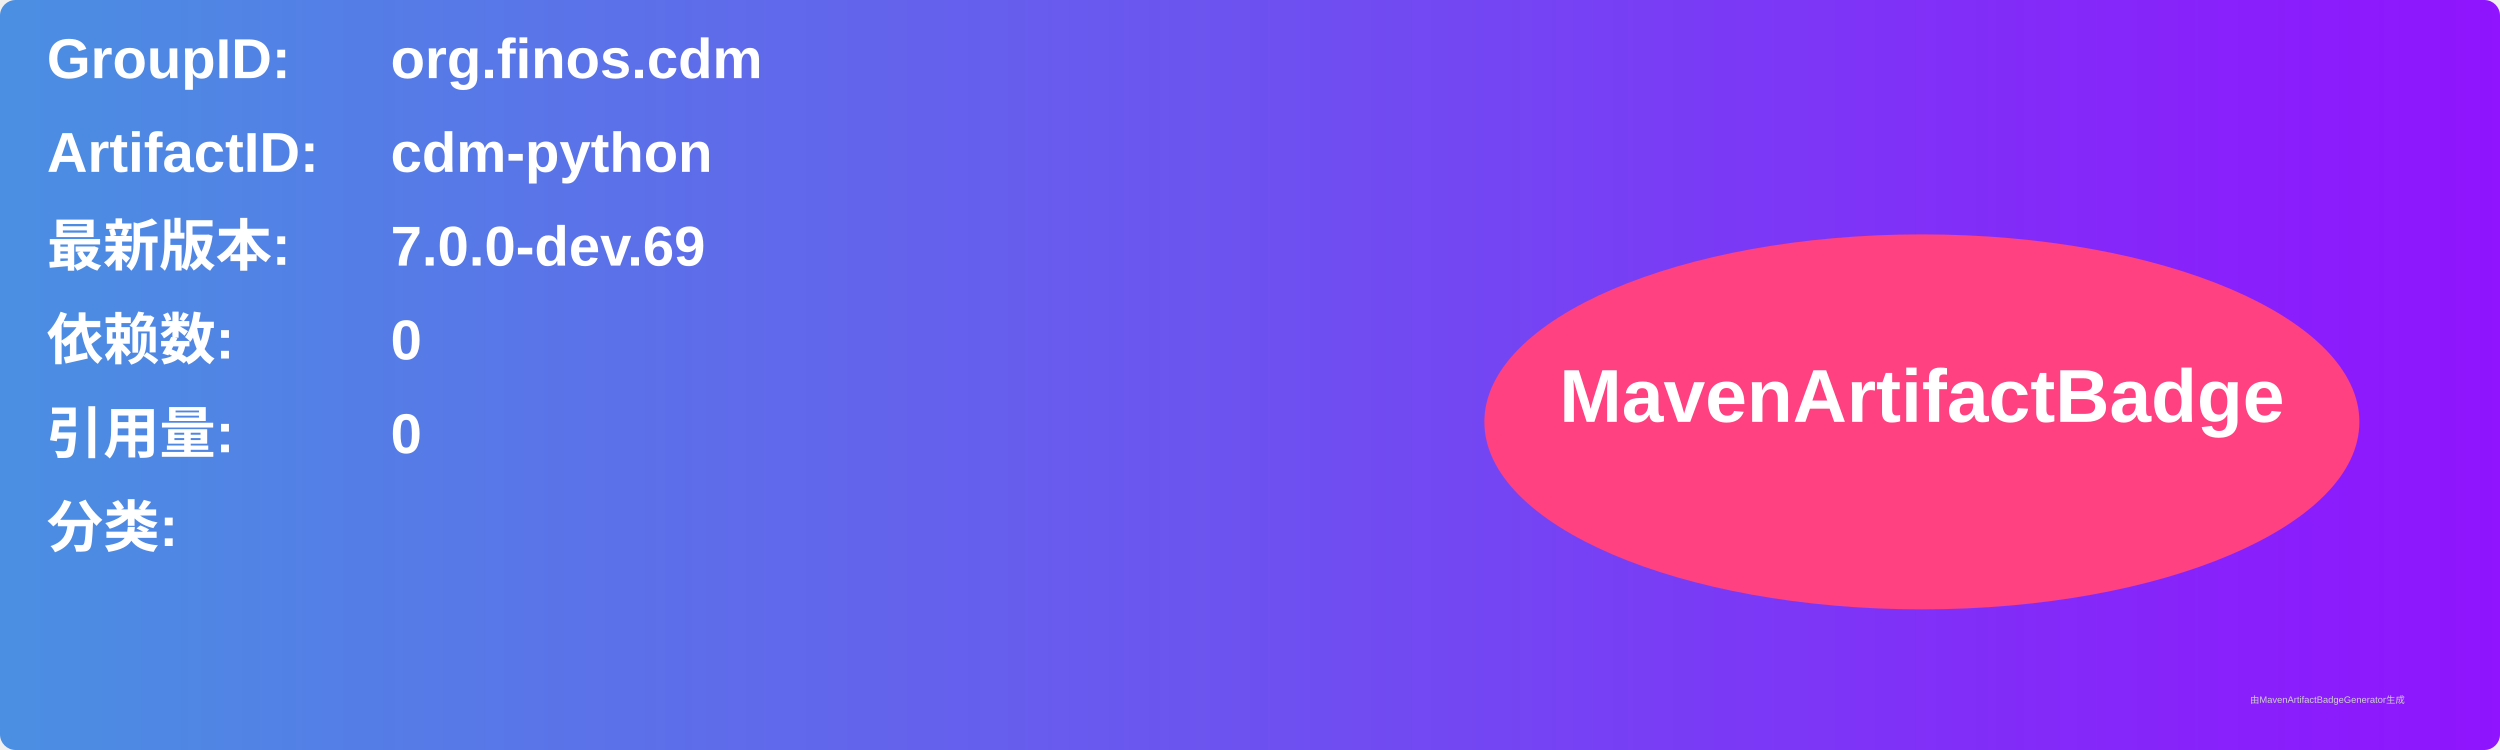
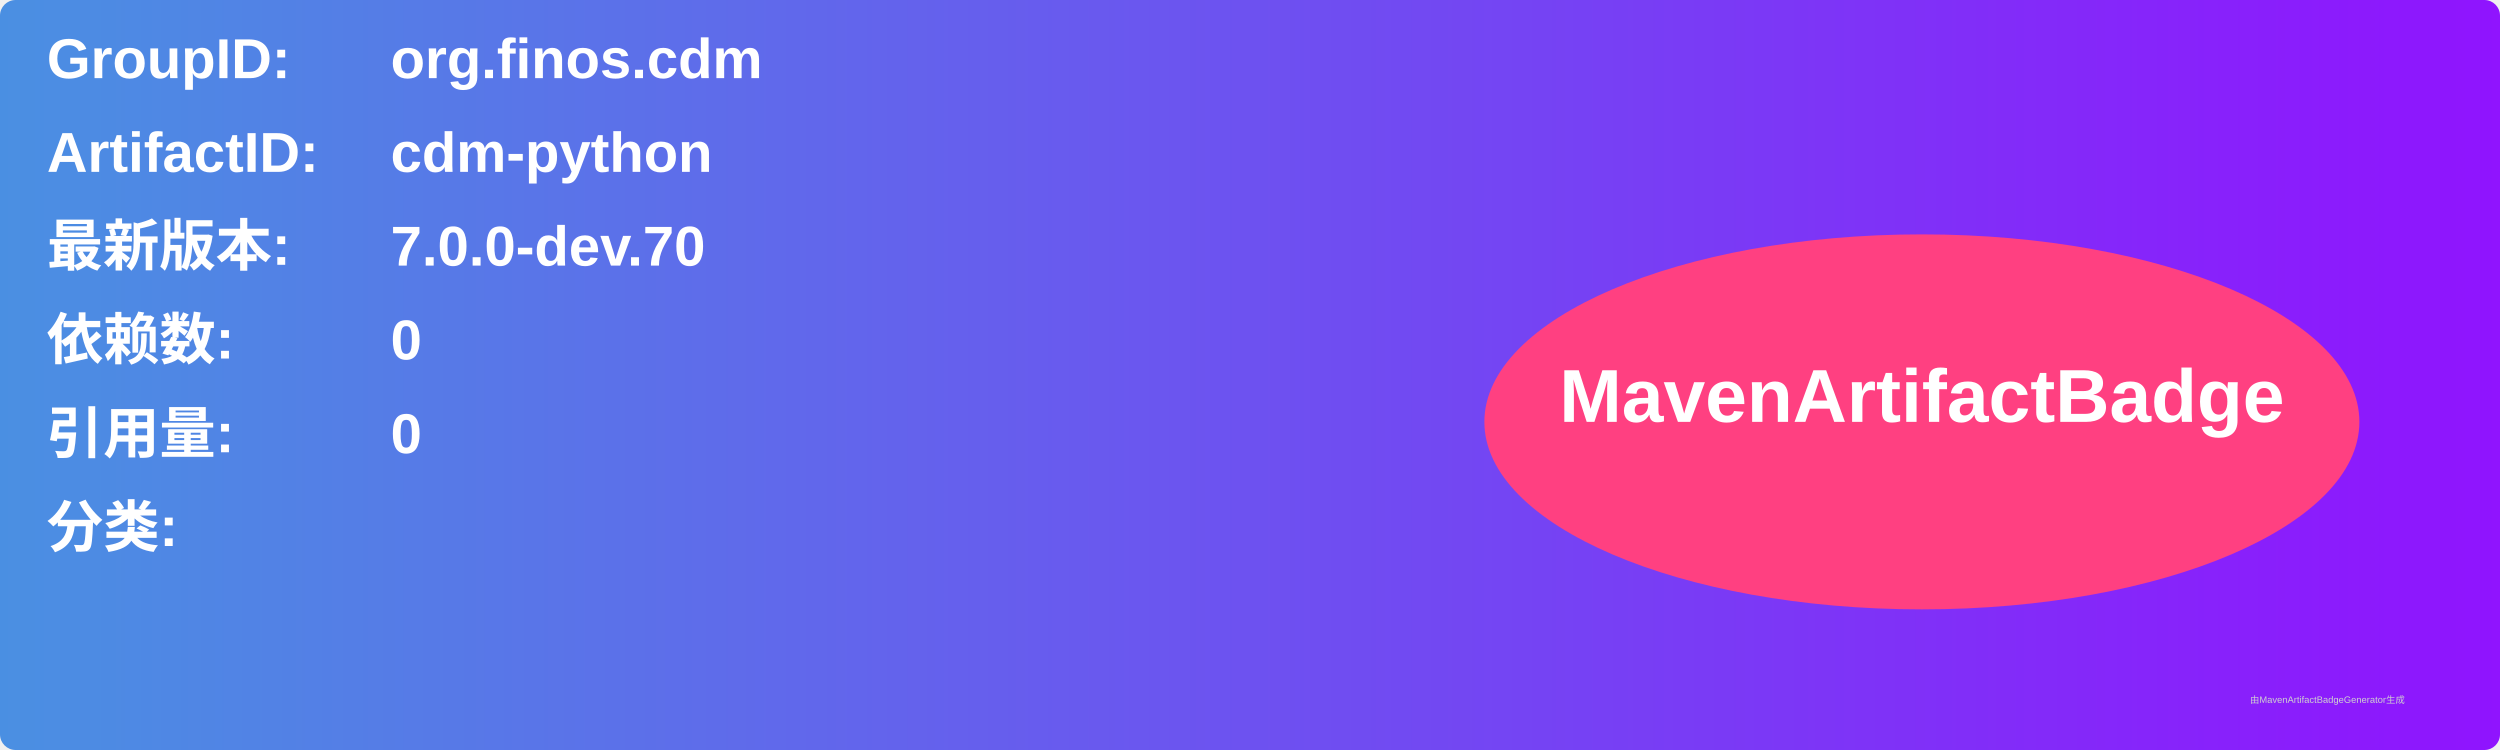
<svg xmlns="http://www.w3.org/2000/svg" width="800" height="240" viewBox="0 0 800 240">
  <linearGradient id="grad" x1="0%" y1="0%" x2="100%" y2="0%">
    <stop offset="0%" stop-color="#4a90e2" />
    <stop offset="100%" stop-color="#9013fe" />
  </linearGradient>
  <rect width="100%" height="100%" rx="5" ry="5" fill="url(#grad)" />
  <g transform="translate(15, 15)">
    <text x="0" y="10" font-family="Arial" font-size="18" fill="white" font-weight="bold" width="260">GroupID:</text>
    <text x="110" y="10" font-family="Arial" font-size="18" fill="white" font-weight="bold" width="460">org.finos.cdm</text>
    <text x="0" y="40" font-family="Arial" font-size="18" fill="white" font-weight="bold" width="260">ArtifactID:</text>
    <text x="110" y="40" font-family="Arial" font-size="18" fill="white" font-weight="bold" width="460">cdm-python</text>
    <text x="0" y="70" font-family="Arial" font-size="18" fill="white" font-weight="bold">最新版本:</text>
    <text x="110" y="70" font-family="Arial" font-size="18" fill="white" font-weight="bold">
-       <tspan font-weight="bold">7.0.0-dev.69</tspan>
+       <tspan font-weight="bold">7.0.0-dev.70</tspan>
    </text>
    <text x="0" y="100" font-family="Arial" font-size="18" fill="white" font-weight="bold">依赖数: </text>
    <text x="110" y="100" font-family="Arial" font-size="18" fill="white">
      <tspan font-weight="bold">0</tspan>
    </text>
    <text x="0" y="130" font-family="Arial" font-size="18" fill="white" font-weight="bold">引用量: </text>
    <text x="110" y="130" font-family="Arial" font-size="18" fill="white">
      <tspan font-weight="bold">0</tspan>
    </text>
    <text x="0" y="160" font-family="Arial" font-size="18" fill="white" font-weight="bold">分类:</text>
    <text x="10" y="190" font-family="Arial" font-size="10" fill="white">
      <tspan font-weight="bold" />
    </text>
    <ellipse cx="600" cy="120" rx="140" ry="60" fill="#ff4081" />
    <text x="600" y="120" text-anchor="middle" font-family="Arial" font-size="24" fill="white" font-weight="bold">MavenArtifactBadge</text>
  </g>
  <text x="720" y="225" font-family="Arial" font-size="3" fill="#d0d0d0">由MavenArtifactBadgeGenerator生成</text>
</svg>
